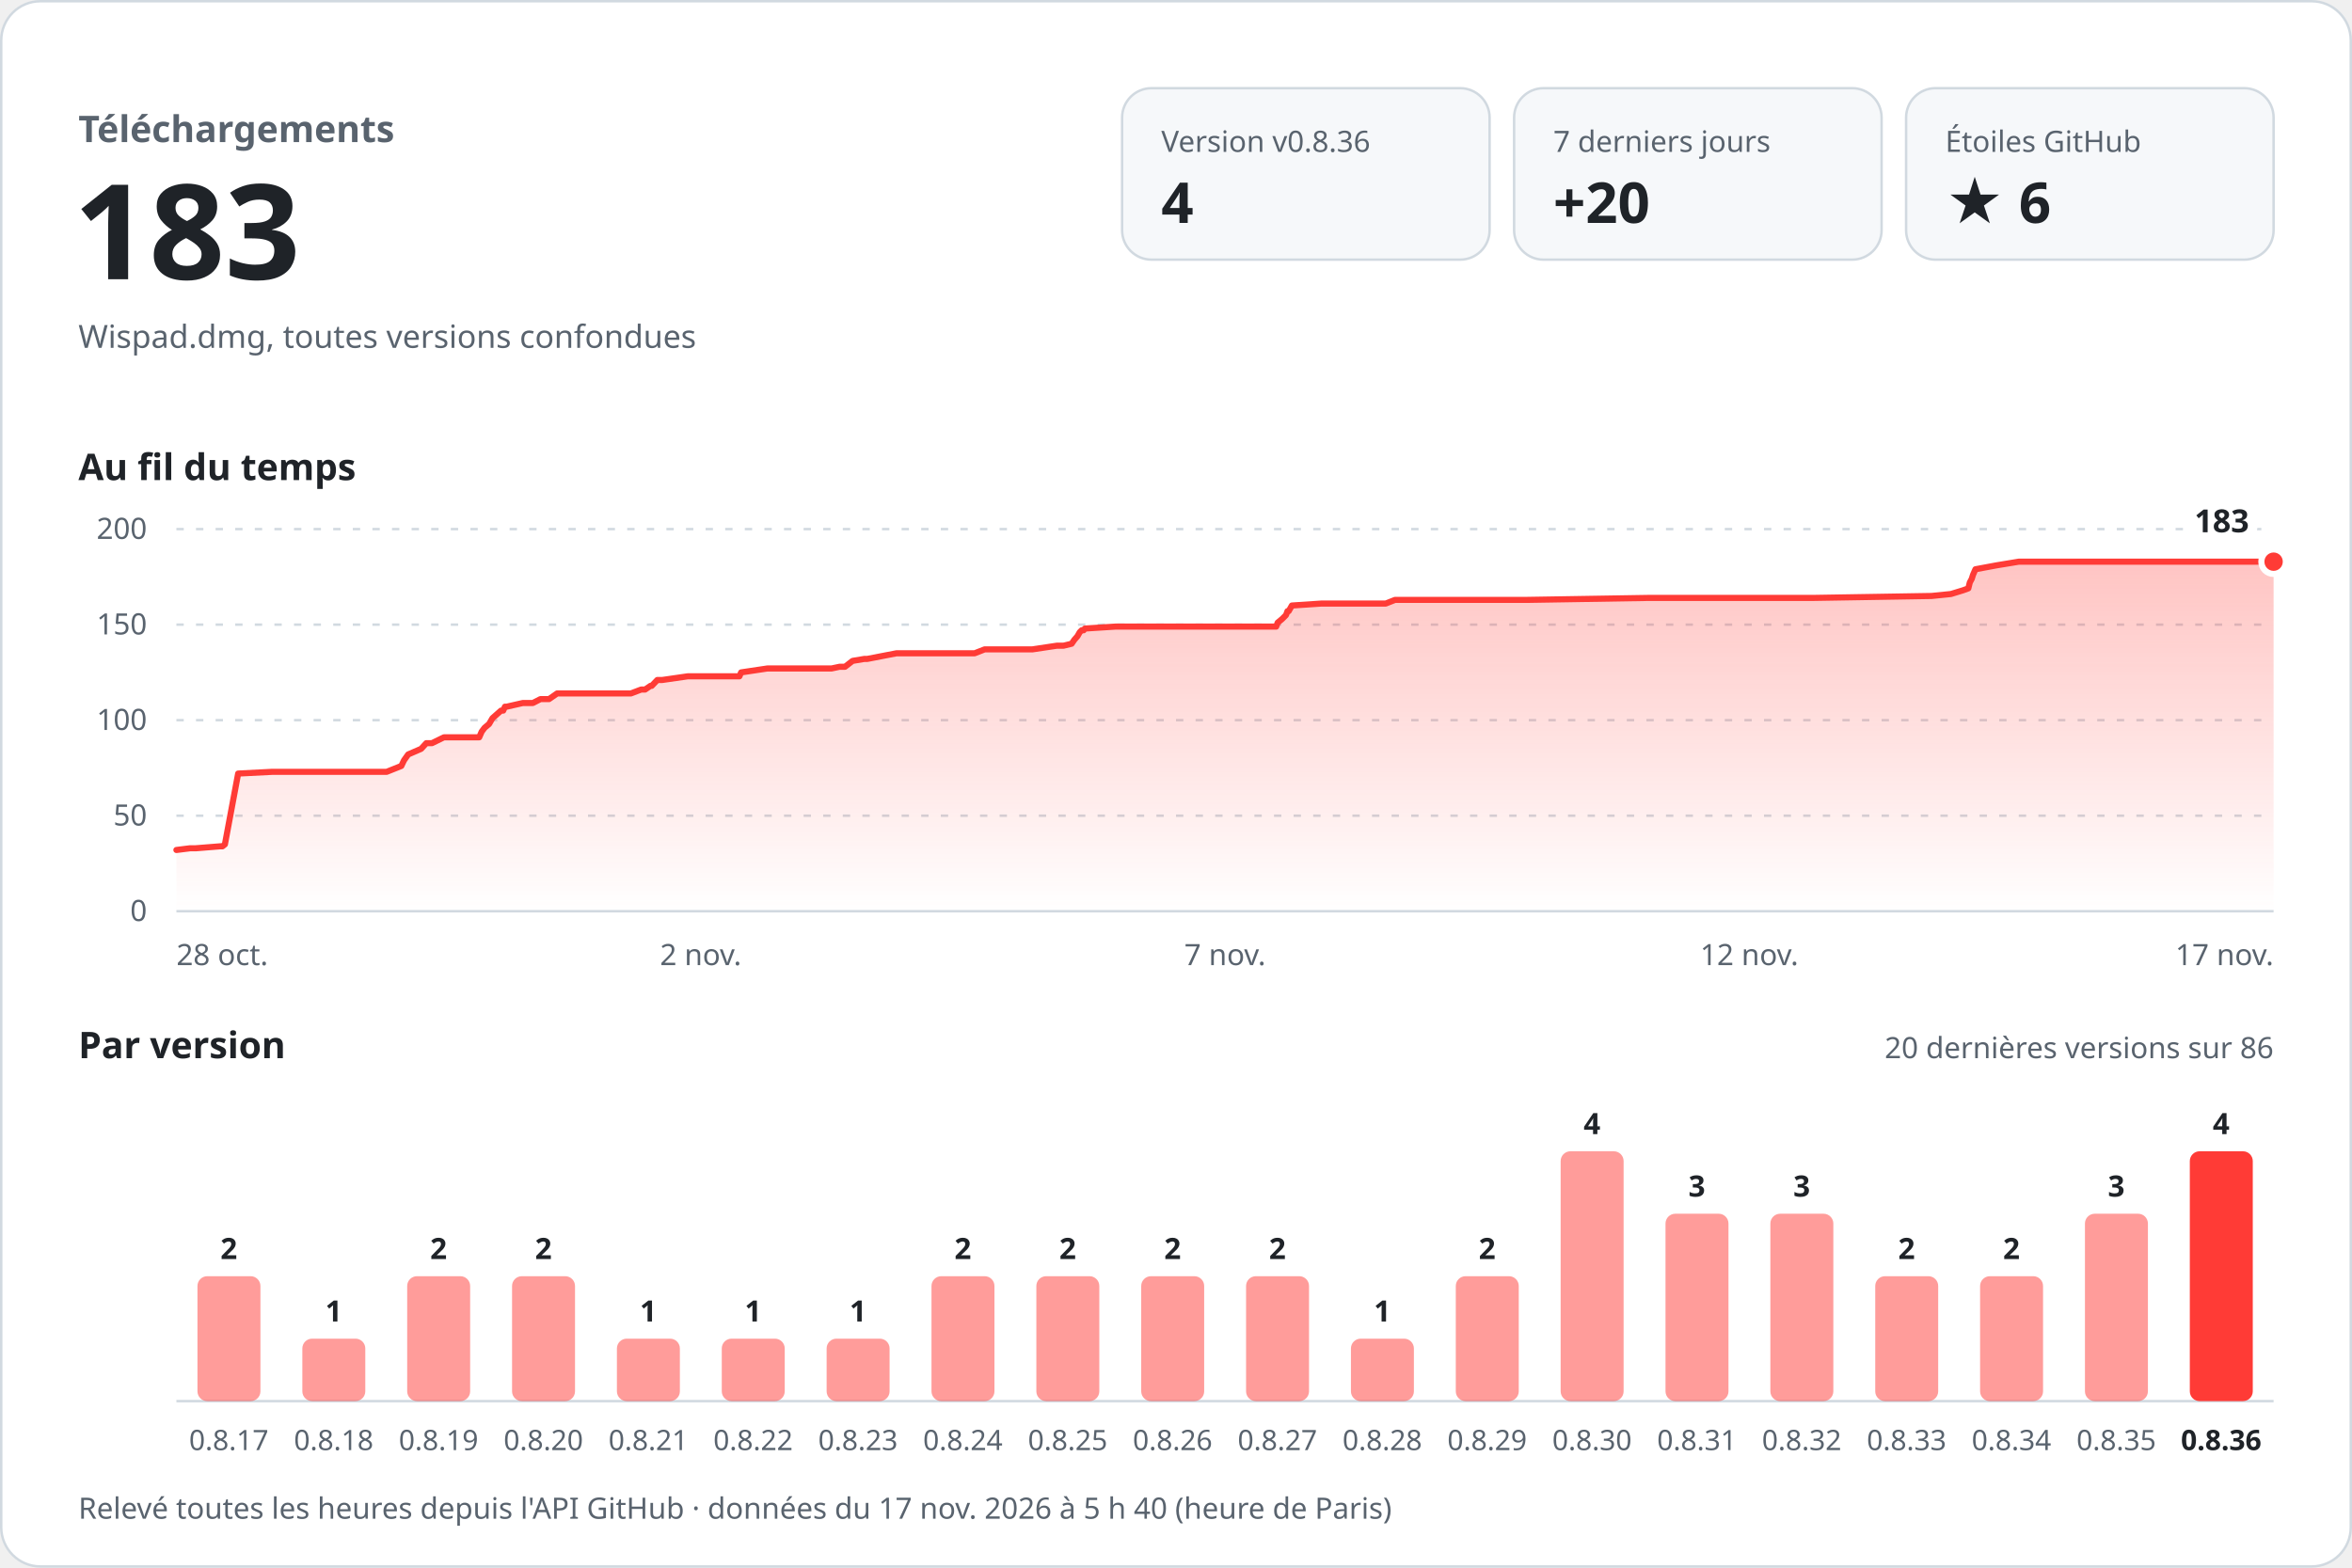
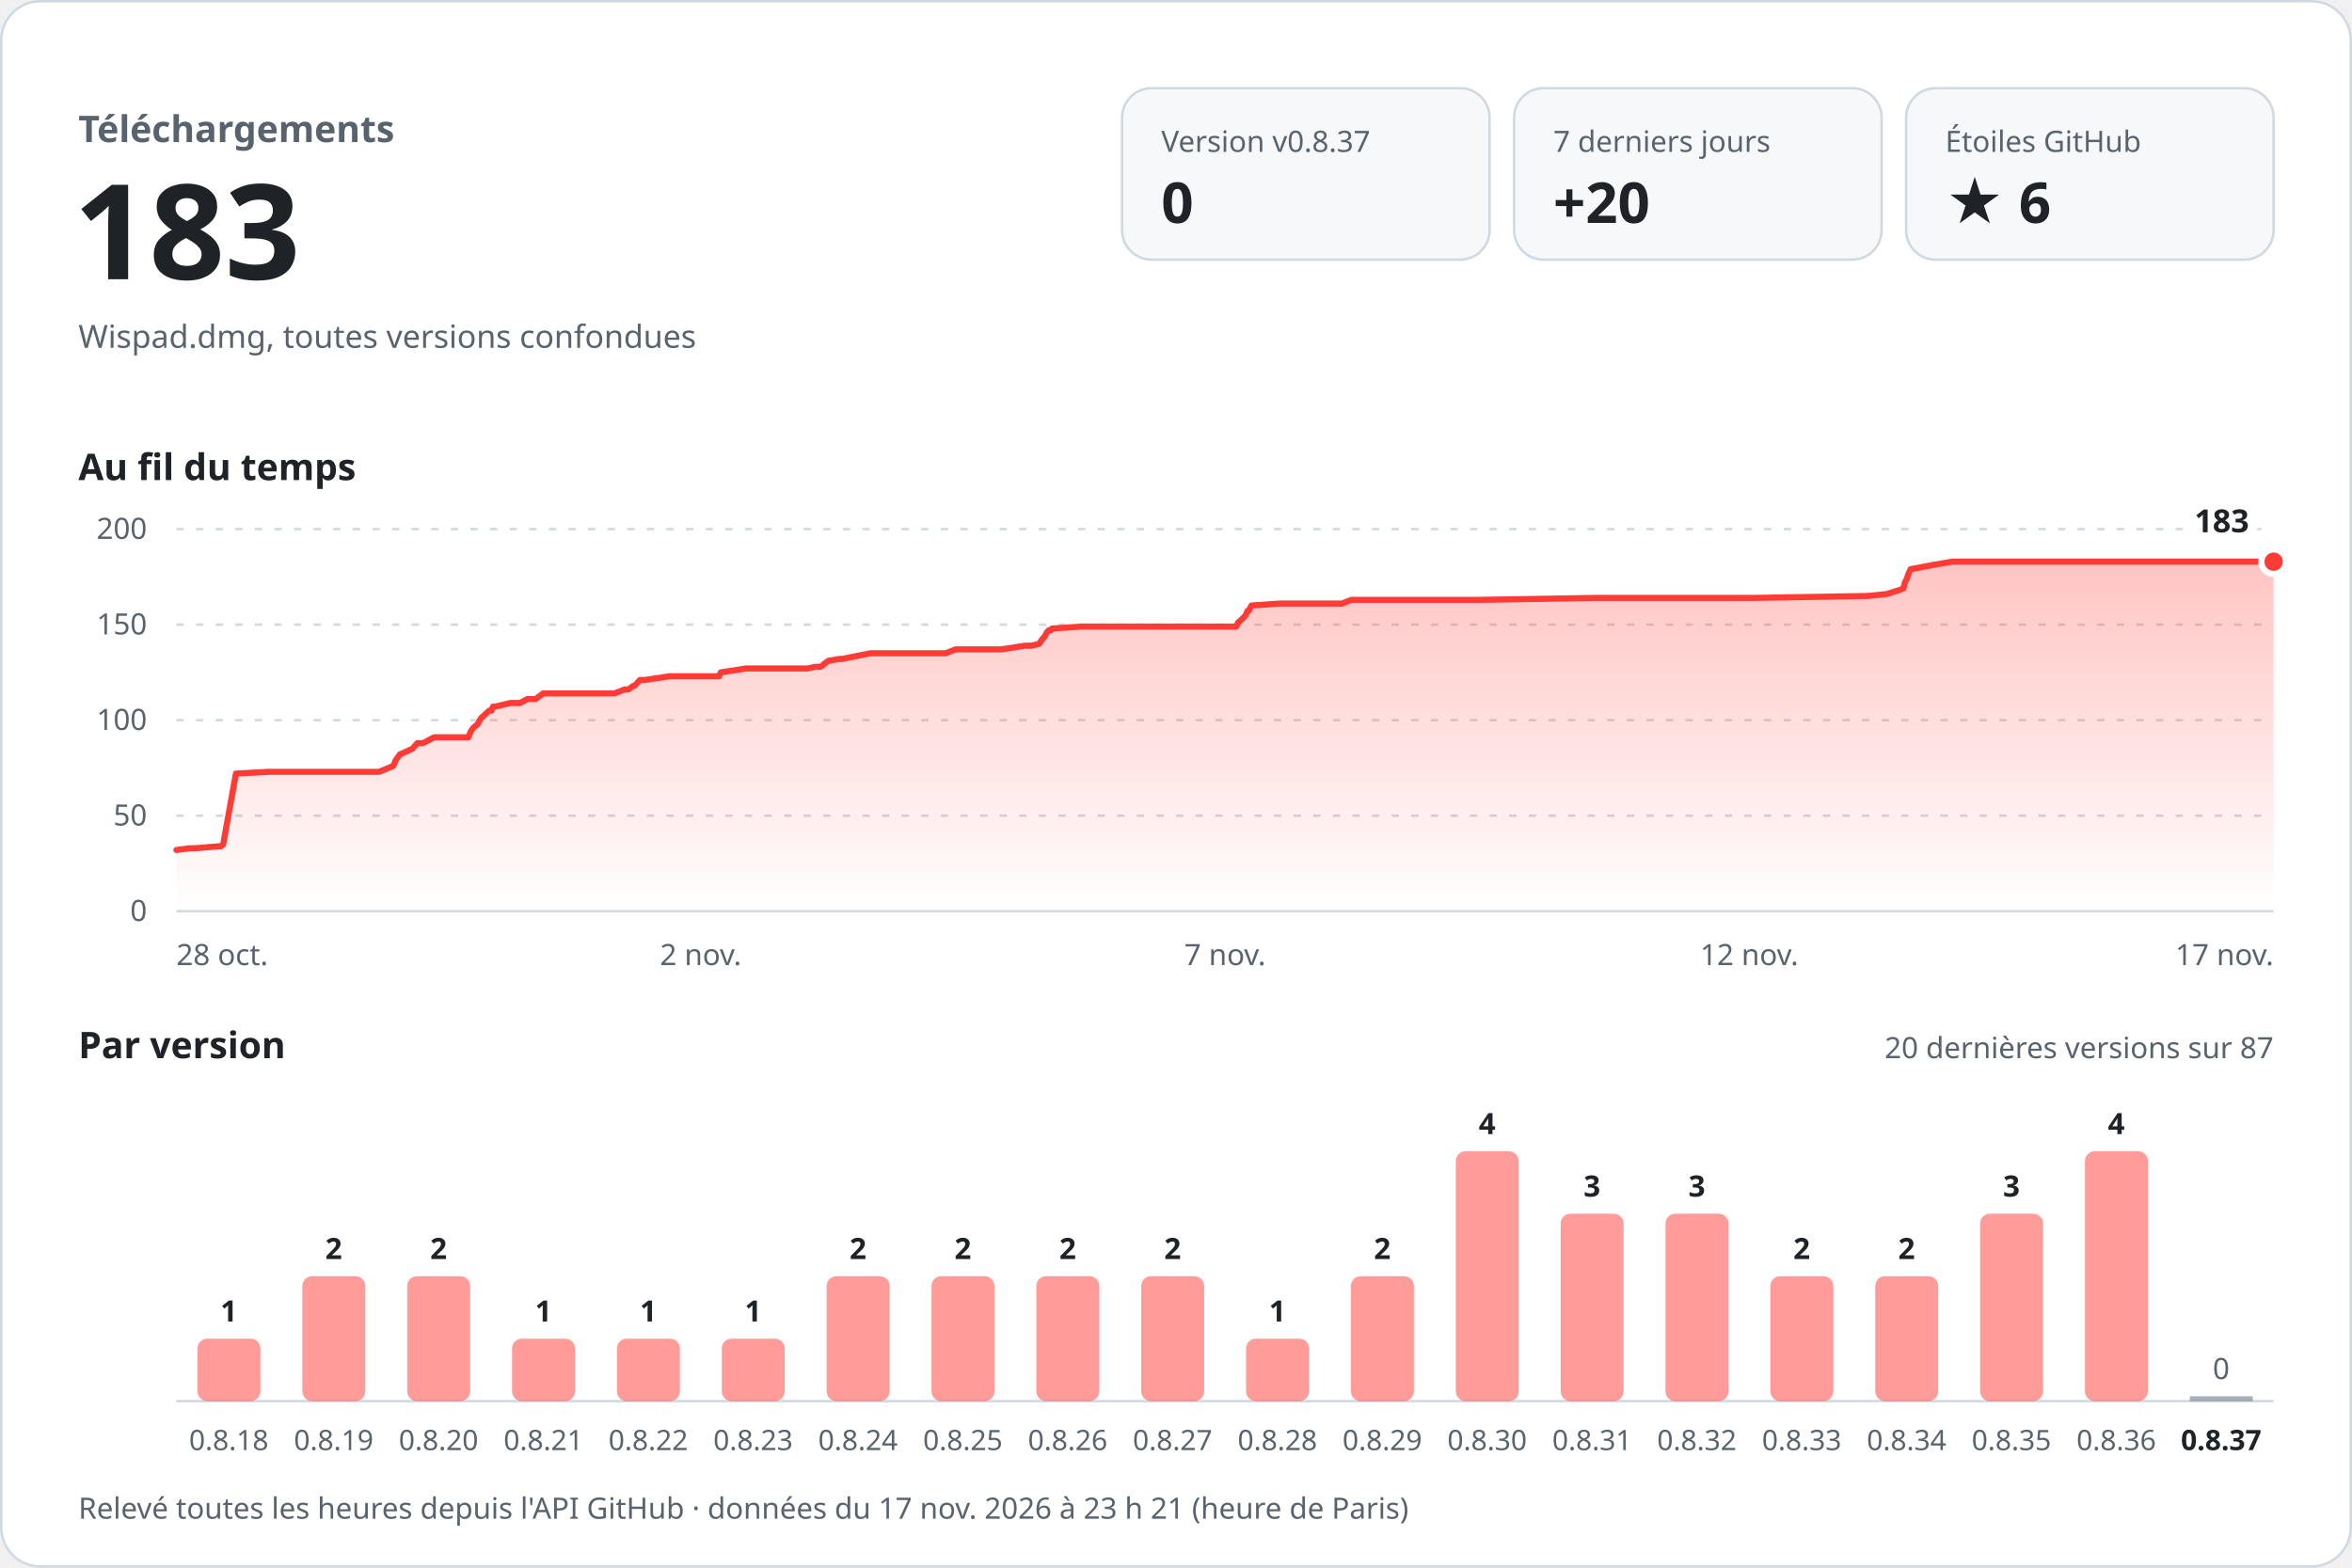
<svg xmlns="http://www.w3.org/2000/svg" width="960" height="640" viewBox="0 0 960 640" role="img" aria-labelledby="titre desc" font-family="-apple-system, BlinkMacSystemFont, 'Segoe UI', 'Noto Sans', Helvetica, Arial, sans-serif" style="font-variant-numeric: tabular-nums">
  <defs>
    <linearGradient id="aire" x1="0" y1="0" x2="0" y2="1">
      <stop offset="0" stop-color="#ff3b36" stop-opacity="0.30" />
      <stop offset="1" stop-color="#ff3b36" stop-opacity="0" />
    </linearGradient>
  </defs>
  <rect x="0.5" y="0.5" width="959" height="639" rx="16" fill="#ffffff" stroke="#d1d9e0" />
  <text x="32.0" y="58.0" font-size="15" font-weight="600" fill="#59636e" text-anchor="start">Téléchargements</text>
  <text x="30.0" y="114.0" font-size="54" font-weight="700" fill="#1f2328" text-anchor="start">183</text>
  <text x="32.0" y="142.0" font-size="13" font-weight="400" fill="#59636e" text-anchor="start">Wispad.dmg, toutes versions confondues</text>
  <rect x="458" y="36" width="150" height="70" rx="12" fill="#f6f8fa" stroke="#d1d9e0" />
-   <text x="474.0" y="62.0" font-size="12" font-weight="500" fill="#59636e" text-anchor="start">Version v0.8.36</text>
-   <text x="474.0" y="91.0" font-size="23" font-weight="700" fill="#1f2328" text-anchor="start">4</text>
+   <text x="474.0" y="62.0" font-size="12" font-weight="500" fill="#59636e" text-anchor="start">Version v0.8.37</text>
+   <text x="474.0" y="91.0" font-size="23" font-weight="700" fill="#1f2328" text-anchor="start">0</text>
  <rect x="618" y="36" width="150" height="70" rx="12" fill="#f6f8fa" stroke="#d1d9e0" />
  <text x="634.0" y="62.0" font-size="12" font-weight="500" fill="#59636e" text-anchor="start">7 derniers jours</text>
  <text x="634.0" y="91.0" font-size="23" font-weight="700" fill="#1f2328" text-anchor="start">+20</text>
  <rect x="778" y="36" width="150" height="70" rx="12" fill="#f6f8fa" stroke="#d1d9e0" />
  <text x="794.0" y="62.0" font-size="12" font-weight="500" fill="#59636e" text-anchor="start">Étoiles GitHub</text>
  <text x="794.0" y="91.0" font-size="23" font-weight="700" fill="#1f2328" text-anchor="start">★ 6</text>
  <text x="32.0" y="196.0" font-size="15" font-weight="600" fill="#1f2328" text-anchor="start">Au fil du temps</text>
  <line x1="72" y1="372.0" x2="928" y2="372.0" stroke="#d1d9e0" />
  <text x="60.0" y="376.0" font-size="12" font-weight="400" fill="#59636e" text-anchor="end">0</text>
  <line x1="72" y1="333.0" x2="928" y2="333.0" stroke="#d1d9e0" stroke-dasharray="3 5" />
  <text x="60.0" y="337.0" font-size="12" font-weight="400" fill="#59636e" text-anchor="end">50</text>
  <line x1="72" y1="294.0" x2="928" y2="294.0" stroke="#d1d9e0" stroke-dasharray="3 5" />
  <text x="60.0" y="298.0" font-size="12" font-weight="400" fill="#59636e" text-anchor="end">100</text>
  <line x1="72" y1="255.0" x2="928" y2="255.0" stroke="#d1d9e0" stroke-dasharray="3 5" />
  <text x="60.0" y="259.0" font-size="12" font-weight="400" fill="#59636e" text-anchor="end">150</text>
  <line x1="72" y1="216.0" x2="928" y2="216.0" stroke="#d1d9e0" stroke-dasharray="3 5" />
  <text x="60.0" y="220.0" font-size="12" font-weight="400" fill="#59636e" text-anchor="end">200</text>
-   <path d="M72.0,347.0 L77.6,346.3 L79.9,346.3 L89.9,345.5 L90.8,345.5 L91.8,344.7 L97.2,315.8 L111.0,315.1 L123.3,315.1 L157.8,315.1 L163.8,312.7 L164.9,310.4 L166.6,308.0 L171.9,305.7 L174.0,303.4 L176.3,303.4 L181.2,301.0 L195.6,301.0 L196.6,298.7 L197.8,297.1 L199.6,295.6 L201.0,293.2 L201.9,292.4 L204.5,290.1 L205.4,290.1 L206.1,288.5 L206.8,288.5 L213.4,287.0 L217.5,287.0 L220.6,285.4 L224.1,285.4 L227.4,283.1 L257.5,283.1 L261.7,281.5 L263.3,281.5 L265.5,280.0 L266.0,280.0 L268.3,277.6 L270.3,277.6 L280.7,276.1 L301.8,276.1 L302.5,274.5 L313.2,272.9 L339.4,272.9 L342.7,272.2 L344.9,272.2 L348.0,269.8 L352.8,269.0 L354.0,269.0 L365.9,266.7 L397.8,266.7 L401.9,265.1 L421.4,265.1 L431.4,263.6 L434.1,263.6 L437.4,262.8 L438.5,261.2 L439.8,259.7 L440.7,258.1 L441.5,257.3 L442.3,257.3 L442.8,256.6 L455.3,255.8 L500.5,255.8 L520.9,255.8 L521.5,254.2 L523.3,252.7 L524.9,251.1 L525.5,249.5 L526.0,249.5 L527.3,247.2 L539.3,246.4 L565.6,246.4 L569.4,244.9 L623.3,244.9 L672.6,244.1 L688.1,244.1 L739.9,244.1 L788.4,243.3 L796.3,242.5 L801.2,241.0 L803.4,240.2 L804.0,237.8 L804.8,236.3 L805.3,234.7 L806.3,232.4 L814.9,230.8 L824.0,229.3 L874.2,229.3 L928.0,229.3 L928.0,372 L72.0,372 Z" fill="url(#aire)" />
-   <path d="M72.0,347.0 L77.6,346.3 L79.9,346.3 L89.9,345.5 L90.8,345.5 L91.8,344.7 L97.2,315.8 L111.0,315.1 L123.3,315.1 L157.8,315.1 L163.8,312.7 L164.9,310.4 L166.6,308.0 L171.9,305.7 L174.0,303.4 L176.3,303.4 L181.2,301.0 L195.6,301.0 L196.6,298.7 L197.8,297.1 L199.6,295.6 L201.0,293.2 L201.9,292.4 L204.5,290.1 L205.4,290.1 L206.1,288.5 L206.8,288.5 L213.4,287.0 L217.5,287.0 L220.6,285.4 L224.1,285.4 L227.4,283.1 L257.5,283.1 L261.7,281.5 L263.3,281.5 L265.5,280.0 L266.0,280.0 L268.3,277.6 L270.3,277.6 L280.7,276.1 L301.8,276.1 L302.5,274.5 L313.2,272.9 L339.4,272.9 L342.7,272.2 L344.9,272.2 L348.0,269.8 L352.8,269.0 L354.0,269.0 L365.9,266.7 L397.8,266.7 L401.9,265.1 L421.4,265.1 L431.4,263.6 L434.1,263.6 L437.4,262.8 L438.5,261.2 L439.8,259.7 L440.7,258.1 L441.5,257.3 L442.3,257.3 L442.8,256.6 L455.3,255.8 L500.5,255.8 L520.9,255.8 L521.5,254.2 L523.3,252.7 L524.9,251.1 L525.5,249.5 L526.0,249.5 L527.3,247.2 L539.3,246.4 L565.6,246.4 L569.4,244.9 L623.3,244.9 L672.6,244.1 L688.1,244.1 L739.9,244.1 L788.4,243.3 L796.3,242.5 L801.2,241.0 L803.4,240.2 L804.0,237.8 L804.8,236.3 L805.3,234.7 L806.3,232.4 L814.9,230.8 L824.0,229.3 L874.2,229.3 L928.0,229.3" fill="none" stroke="#ff3b36" stroke-width="2.5" stroke-linejoin="round" stroke-linecap="round" />
+   <path d="M72.0,347.0 L77.4,346.3 L79.6,346.3 L89.3,345.5 L90.2,345.5 L91.1,344.7 L96.3,315.8 L109.6,315.1 L121.5,315.1 L154.7,315.1 L160.5,312.7 L161.5,310.4 L163.2,308.0 L168.3,305.7 L170.3,303.4 L172.6,303.4 L177.2,301.0 L191.2,301.0 L192.1,298.7 L193.2,297.1 L195.0,295.6 L196.3,293.2 L197.2,292.4 L199.7,290.1 L200.6,290.1 L201.2,288.5 L202.0,288.5 L208.3,287.0 L212.3,287.0 L215.2,285.4 L218.6,285.4 L221.7,283.1 L250.8,283.1 L254.8,281.5 L256.4,281.5 L258.5,280.0 L259.0,280.0 L261.2,277.6 L263.2,277.6 L273.2,276.1 L293.5,276.1 L294.2,274.5 L304.5,272.9 L329.7,272.9 L332.9,272.2 L335.0,272.2 L338.0,269.8 L342.6,269.0 L343.8,269.0 L355.2,266.7 L386.0,266.7 L390.0,265.1 L408.8,265.1 L418.4,263.6 L421.1,263.6 L424.2,262.8 L425.2,261.2 L426.5,259.7 L427.3,258.1 L428.1,257.3 L428.9,257.3 L429.4,256.6 L441.4,255.8 L485.0,255.8 L504.6,255.8 L505.3,254.2 L507.0,252.7 L508.5,251.1 L509.1,249.5 L509.6,249.5 L510.8,247.2 L522.4,246.4 L547.8,246.4 L551.5,244.9 L603.4,244.9 L650.9,244.1 L665.8,244.1 L715.8,244.1 L762.5,243.3 L770.1,242.5 L774.9,241.0 L776.9,240.2 L777.5,237.8 L778.3,236.3 L778.8,234.7 L779.8,232.4 L788.1,230.8 L796.8,229.3 L845.2,229.3 L897.1,229.3 L928.0,229.3 L928.0,372 L72.0,372 Z" fill="url(#aire)" />
+   <path d="M72.0,347.0 L77.4,346.3 L79.6,346.3 L89.3,345.5 L90.2,345.5 L91.1,344.7 L96.3,315.8 L109.6,315.1 L121.5,315.1 L154.7,315.1 L160.5,312.7 L161.5,310.4 L163.2,308.0 L168.3,305.7 L170.3,303.4 L172.6,303.4 L177.2,301.0 L191.2,301.0 L192.1,298.7 L193.2,297.1 L195.0,295.6 L196.3,293.2 L197.2,292.4 L199.7,290.1 L200.6,290.1 L201.2,288.5 L202.0,288.5 L208.3,287.0 L212.3,287.0 L215.2,285.4 L218.6,285.4 L221.7,283.1 L250.8,283.1 L254.8,281.5 L256.4,281.5 L258.5,280.0 L259.0,280.0 L261.2,277.6 L263.2,277.6 L273.2,276.1 L293.5,276.1 L294.2,274.5 L304.5,272.9 L329.7,272.9 L332.9,272.2 L335.0,272.2 L338.0,269.8 L342.6,269.0 L343.8,269.0 L355.2,266.7 L386.0,266.7 L390.0,265.1 L408.8,265.1 L418.4,263.6 L421.1,263.6 L424.2,262.8 L425.2,261.2 L426.5,259.7 L427.3,258.1 L428.1,257.3 L428.9,257.3 L429.4,256.6 L441.4,255.8 L485.0,255.8 L504.6,255.8 L505.3,254.2 L507.0,252.7 L508.5,251.1 L509.1,249.5 L509.6,249.5 L510.8,247.2 L522.4,246.4 L547.8,246.4 L551.5,244.9 L603.4,244.9 L650.9,244.1 L665.8,244.1 L715.8,244.1 L762.5,243.3 L770.1,242.5 L774.9,241.0 L776.9,240.2 L777.5,237.8 L778.3,236.3 L778.8,234.7 L779.8,232.4 L788.1,230.8 L796.8,229.3 L845.2,229.3 L897.1,229.3 L928.0,229.3" fill="none" stroke="#ff3b36" stroke-width="2.5" stroke-linejoin="round" stroke-linecap="round" />
  <circle cx="928.0" cy="229.3" r="5" fill="#ff3b36" stroke="#ffffff" stroke-width="2.5" />
  <text x="918.0" y="217.3" font-size="13" font-weight="700" fill="#1f2328" text-anchor="end" stroke="#ffffff" stroke-width="8" stroke-linejoin="round" paint-order="stroke">183</text>
  <text x="72.0" y="394.0" font-size="12" font-weight="400" fill="#59636e" text-anchor="start">28 oct.</text>
  <text x="286.0" y="394.0" font-size="12" font-weight="400" fill="#59636e" text-anchor="middle">2 nov.</text>
  <text x="500.0" y="394.0" font-size="12" font-weight="400" fill="#59636e" text-anchor="middle">7 nov.</text>
  <text x="714.0" y="394.0" font-size="12" font-weight="400" fill="#59636e" text-anchor="middle">12 nov.</text>
  <text x="928.0" y="394.0" font-size="12" font-weight="400" fill="#59636e" text-anchor="end">17 nov.</text>
  <text x="32.0" y="432.0" font-size="15" font-weight="600" fill="#1f2328" text-anchor="start">Par version</text>
-   <text x="928.0" y="432.0" font-size="12" font-weight="400" fill="#59636e" text-anchor="end">20 dernières versions sur 86</text>
+   <text x="928.0" y="432.0" font-size="12" font-weight="400" fill="#59636e" text-anchor="end">20 dernières versions sur 87</text>
  <line x1="72" y1="572" x2="928" y2="572" stroke="#d1d9e0" />
-   <rect x="80.6" y="521.0" width="25.7" height="51.0" rx="4.0" fill="#ff3b36" fill-opacity="0.5" />
-   <text x="93.4" y="514.0" font-size="12" font-weight="600" fill="#1f2328" text-anchor="middle">2</text>
-   <text x="93.4" y="592.0" font-size="11.5" font-weight="400" fill="#59636e" text-anchor="middle">0.8.17</text>
-   <rect x="123.4" y="546.5" width="25.7" height="25.5" rx="4.0" fill="#ff3b36" fill-opacity="0.5" />
-   <text x="136.2" y="539.5" font-size="12" font-weight="600" fill="#1f2328" text-anchor="middle">1</text>
-   <text x="136.2" y="592.0" font-size="11.5" font-weight="400" fill="#59636e" text-anchor="middle">0.8.18</text>
+   <rect x="80.6" y="546.5" width="25.7" height="25.5" rx="4.0" fill="#ff3b36" fill-opacity="0.5" />
+   <text x="93.4" y="539.5" font-size="12" font-weight="600" fill="#1f2328" text-anchor="middle">1</text>
+   <text x="93.4" y="592.0" font-size="11.5" font-weight="400" fill="#59636e" text-anchor="middle">0.8.18</text>
+   <rect x="123.4" y="521.0" width="25.7" height="51.0" rx="4.0" fill="#ff3b36" fill-opacity="0.5" />
+   <text x="136.2" y="514.0" font-size="12" font-weight="600" fill="#1f2328" text-anchor="middle">2</text>
+   <text x="136.2" y="592.0" font-size="11.5" font-weight="400" fill="#59636e" text-anchor="middle">0.8.19</text>
  <rect x="166.2" y="521.0" width="25.7" height="51.0" rx="4.0" fill="#ff3b36" fill-opacity="0.5" />
  <text x="179.0" y="514.0" font-size="12" font-weight="600" fill="#1f2328" text-anchor="middle">2</text>
-   <text x="179.0" y="592.0" font-size="11.5" font-weight="400" fill="#59636e" text-anchor="middle">0.8.19</text>
-   <rect x="209.0" y="521.0" width="25.7" height="51.0" rx="4.0" fill="#ff3b36" fill-opacity="0.5" />
-   <text x="221.8" y="514.0" font-size="12" font-weight="600" fill="#1f2328" text-anchor="middle">2</text>
-   <text x="221.8" y="592.0" font-size="11.5" font-weight="400" fill="#59636e" text-anchor="middle">0.8.20</text>
+   <text x="179.0" y="592.0" font-size="11.5" font-weight="400" fill="#59636e" text-anchor="middle">0.8.20</text>
+   <rect x="209.0" y="546.5" width="25.7" height="25.5" rx="4.0" fill="#ff3b36" fill-opacity="0.5" />
+   <text x="221.8" y="539.5" font-size="12" font-weight="600" fill="#1f2328" text-anchor="middle">1</text>
+   <text x="221.8" y="592.0" font-size="11.5" font-weight="400" fill="#59636e" text-anchor="middle">0.8.21</text>
  <rect x="251.8" y="546.5" width="25.7" height="25.5" rx="4.0" fill="#ff3b36" fill-opacity="0.5" />
  <text x="264.6" y="539.5" font-size="12" font-weight="600" fill="#1f2328" text-anchor="middle">1</text>
-   <text x="264.6" y="592.0" font-size="11.5" font-weight="400" fill="#59636e" text-anchor="middle">0.8.21</text>
+   <text x="264.6" y="592.0" font-size="11.5" font-weight="400" fill="#59636e" text-anchor="middle">0.8.22</text>
  <rect x="294.6" y="546.5" width="25.7" height="25.5" rx="4.0" fill="#ff3b36" fill-opacity="0.5" />
  <text x="307.4" y="539.5" font-size="12" font-weight="600" fill="#1f2328" text-anchor="middle">1</text>
-   <text x="307.4" y="592.0" font-size="11.5" font-weight="400" fill="#59636e" text-anchor="middle">0.8.22</text>
-   <rect x="337.4" y="546.5" width="25.7" height="25.5" rx="4.0" fill="#ff3b36" fill-opacity="0.5" />
-   <text x="350.2" y="539.5" font-size="12" font-weight="600" fill="#1f2328" text-anchor="middle">1</text>
-   <text x="350.2" y="592.0" font-size="11.5" font-weight="400" fill="#59636e" text-anchor="middle">0.8.23</text>
+   <text x="307.4" y="592.0" font-size="11.5" font-weight="400" fill="#59636e" text-anchor="middle">0.8.23</text>
+   <rect x="337.4" y="521.0" width="25.7" height="51.0" rx="4.0" fill="#ff3b36" fill-opacity="0.5" />
+   <text x="350.2" y="514.0" font-size="12" font-weight="600" fill="#1f2328" text-anchor="middle">2</text>
+   <text x="350.2" y="592.0" font-size="11.5" font-weight="400" fill="#59636e" text-anchor="middle">0.8.24</text>
  <rect x="380.2" y="521.0" width="25.7" height="51.0" rx="4.0" fill="#ff3b36" fill-opacity="0.5" />
  <text x="393.0" y="514.0" font-size="12" font-weight="600" fill="#1f2328" text-anchor="middle">2</text>
-   <text x="393.0" y="592.0" font-size="11.5" font-weight="400" fill="#59636e" text-anchor="middle">0.8.24</text>
+   <text x="393.0" y="592.0" font-size="11.5" font-weight="400" fill="#59636e" text-anchor="middle">0.8.25</text>
  <rect x="423.0" y="521.0" width="25.7" height="51.0" rx="4.0" fill="#ff3b36" fill-opacity="0.5" />
  <text x="435.8" y="514.0" font-size="12" font-weight="600" fill="#1f2328" text-anchor="middle">2</text>
-   <text x="435.8" y="592.0" font-size="11.5" font-weight="400" fill="#59636e" text-anchor="middle">0.8.25</text>
+   <text x="435.8" y="592.0" font-size="11.5" font-weight="400" fill="#59636e" text-anchor="middle">0.8.26</text>
  <rect x="465.8" y="521.0" width="25.7" height="51.0" rx="4.0" fill="#ff3b36" fill-opacity="0.5" />
  <text x="478.6" y="514.0" font-size="12" font-weight="600" fill="#1f2328" text-anchor="middle">2</text>
-   <text x="478.6" y="592.0" font-size="11.5" font-weight="400" fill="#59636e" text-anchor="middle">0.8.26</text>
-   <rect x="508.6" y="521.0" width="25.7" height="51.0" rx="4.0" fill="#ff3b36" fill-opacity="0.5" />
-   <text x="521.4" y="514.0" font-size="12" font-weight="600" fill="#1f2328" text-anchor="middle">2</text>
-   <text x="521.4" y="592.0" font-size="11.5" font-weight="400" fill="#59636e" text-anchor="middle">0.8.27</text>
-   <rect x="551.4" y="546.5" width="25.7" height="25.5" rx="4.0" fill="#ff3b36" fill-opacity="0.5" />
-   <text x="564.2" y="539.5" font-size="12" font-weight="600" fill="#1f2328" text-anchor="middle">1</text>
-   <text x="564.2" y="592.0" font-size="11.5" font-weight="400" fill="#59636e" text-anchor="middle">0.8.28</text>
-   <rect x="594.2" y="521.0" width="25.7" height="51.0" rx="4.0" fill="#ff3b36" fill-opacity="0.5" />
-   <text x="607.0" y="514.0" font-size="12" font-weight="600" fill="#1f2328" text-anchor="middle">2</text>
-   <text x="607.0" y="592.0" font-size="11.5" font-weight="400" fill="#59636e" text-anchor="middle">0.8.29</text>
-   <rect x="637.0" y="470.0" width="25.7" height="102.0" rx="4.0" fill="#ff3b36" fill-opacity="0.5" />
-   <text x="649.8" y="463.0" font-size="12" font-weight="600" fill="#1f2328" text-anchor="middle">4</text>
-   <text x="649.8" y="592.0" font-size="11.5" font-weight="400" fill="#59636e" text-anchor="middle">0.8.30</text>
+   <text x="478.6" y="592.0" font-size="11.5" font-weight="400" fill="#59636e" text-anchor="middle">0.8.27</text>
+   <rect x="508.6" y="546.5" width="25.7" height="25.5" rx="4.0" fill="#ff3b36" fill-opacity="0.5" />
+   <text x="521.4" y="539.5" font-size="12" font-weight="600" fill="#1f2328" text-anchor="middle">1</text>
+   <text x="521.4" y="592.0" font-size="11.5" font-weight="400" fill="#59636e" text-anchor="middle">0.8.28</text>
+   <rect x="551.4" y="521.0" width="25.7" height="51.0" rx="4.0" fill="#ff3b36" fill-opacity="0.5" />
+   <text x="564.2" y="514.0" font-size="12" font-weight="600" fill="#1f2328" text-anchor="middle">2</text>
+   <text x="564.2" y="592.0" font-size="11.5" font-weight="400" fill="#59636e" text-anchor="middle">0.8.29</text>
+   <rect x="594.2" y="470.0" width="25.7" height="102.0" rx="4.0" fill="#ff3b36" fill-opacity="0.5" />
+   <text x="607.0" y="463.0" font-size="12" font-weight="600" fill="#1f2328" text-anchor="middle">4</text>
+   <text x="607.0" y="592.0" font-size="11.5" font-weight="400" fill="#59636e" text-anchor="middle">0.8.30</text>
+   <rect x="637.0" y="495.5" width="25.7" height="76.5" rx="4.0" fill="#ff3b36" fill-opacity="0.5" />
+   <text x="649.8" y="488.5" font-size="12" font-weight="600" fill="#1f2328" text-anchor="middle">3</text>
+   <text x="649.8" y="592.0" font-size="11.5" font-weight="400" fill="#59636e" text-anchor="middle">0.8.31</text>
  <rect x="679.8" y="495.5" width="25.7" height="76.5" rx="4.0" fill="#ff3b36" fill-opacity="0.5" />
  <text x="692.6" y="488.5" font-size="12" font-weight="600" fill="#1f2328" text-anchor="middle">3</text>
-   <text x="692.6" y="592.0" font-size="11.5" font-weight="400" fill="#59636e" text-anchor="middle">0.8.31</text>
-   <rect x="722.6" y="495.5" width="25.7" height="76.5" rx="4.0" fill="#ff3b36" fill-opacity="0.5" />
-   <text x="735.4" y="488.5" font-size="12" font-weight="600" fill="#1f2328" text-anchor="middle">3</text>
-   <text x="735.4" y="592.0" font-size="11.5" font-weight="400" fill="#59636e" text-anchor="middle">0.8.32</text>
+   <text x="692.6" y="592.0" font-size="11.5" font-weight="400" fill="#59636e" text-anchor="middle">0.8.32</text>
+   <rect x="722.6" y="521.0" width="25.7" height="51.0" rx="4.0" fill="#ff3b36" fill-opacity="0.5" />
+   <text x="735.4" y="514.0" font-size="12" font-weight="600" fill="#1f2328" text-anchor="middle">2</text>
+   <text x="735.4" y="592.0" font-size="11.5" font-weight="400" fill="#59636e" text-anchor="middle">0.8.33</text>
  <rect x="765.4" y="521.0" width="25.7" height="51.0" rx="4.0" fill="#ff3b36" fill-opacity="0.5" />
  <text x="778.2" y="514.0" font-size="12" font-weight="600" fill="#1f2328" text-anchor="middle">2</text>
-   <text x="778.2" y="592.0" font-size="11.5" font-weight="400" fill="#59636e" text-anchor="middle">0.8.33</text>
-   <rect x="808.2" y="521.0" width="25.7" height="51.0" rx="4.0" fill="#ff3b36" fill-opacity="0.5" />
-   <text x="821.0" y="514.0" font-size="12" font-weight="600" fill="#1f2328" text-anchor="middle">2</text>
-   <text x="821.0" y="592.0" font-size="11.5" font-weight="400" fill="#59636e" text-anchor="middle">0.8.34</text>
-   <rect x="851.0" y="495.5" width="25.7" height="76.5" rx="4.0" fill="#ff3b36" fill-opacity="0.5" />
-   <text x="863.8" y="488.5" font-size="12" font-weight="600" fill="#1f2328" text-anchor="middle">3</text>
-   <text x="863.8" y="592.0" font-size="11.5" font-weight="400" fill="#59636e" text-anchor="middle">0.8.35</text>
-   <rect x="893.8" y="470.0" width="25.7" height="102.0" rx="4.0" fill="#ff3b36" fill-opacity="1" />
-   <text x="906.6" y="463.0" font-size="12" font-weight="600" fill="#1f2328" text-anchor="middle">4</text>
-   <text x="906.6" y="592.0" font-size="11.5" font-weight="600" fill="#1f2328" text-anchor="middle">0.8.36</text>
-   <text x="32.0" y="620.0" font-size="12" font-weight="400" fill="#59636e" text-anchor="start">Relevé toutes les heures depuis l'API GitHub · données du 17 nov. 2026 à 5 h 40 (heure de Paris)</text>
+   <text x="778.2" y="592.0" font-size="11.5" font-weight="400" fill="#59636e" text-anchor="middle">0.8.34</text>
+   <rect x="808.2" y="495.5" width="25.7" height="76.5" rx="4.0" fill="#ff3b36" fill-opacity="0.5" />
+   <text x="821.0" y="488.5" font-size="12" font-weight="600" fill="#1f2328" text-anchor="middle">3</text>
+   <text x="821.0" y="592.0" font-size="11.5" font-weight="400" fill="#59636e" text-anchor="middle">0.8.35</text>
+   <rect x="851.0" y="470.0" width="25.7" height="102.0" rx="4.0" fill="#ff3b36" fill-opacity="0.5" />
+   <text x="863.8" y="463.0" font-size="12" font-weight="600" fill="#1f2328" text-anchor="middle">4</text>
+   <text x="863.8" y="592.0" font-size="11.5" font-weight="400" fill="#59636e" text-anchor="middle">0.8.36</text>
+   <rect x="893.8" y="570.0" width="25.7" height="2" fill="#59636e" fill-opacity="0.5" />
+   <text x="906.6" y="563.0" font-size="12" font-weight="500" fill="#59636e" text-anchor="middle">0</text>
+   <text x="906.6" y="592.0" font-size="11.5" font-weight="600" fill="#1f2328" text-anchor="middle">0.8.37</text>
+   <text x="32.0" y="620.0" font-size="12" font-weight="400" fill="#59636e" text-anchor="start">Relevé toutes les heures depuis l'API GitHub · données du 17 nov. 2026 à 23 h 21 (heure de Paris)</text>
</svg>
